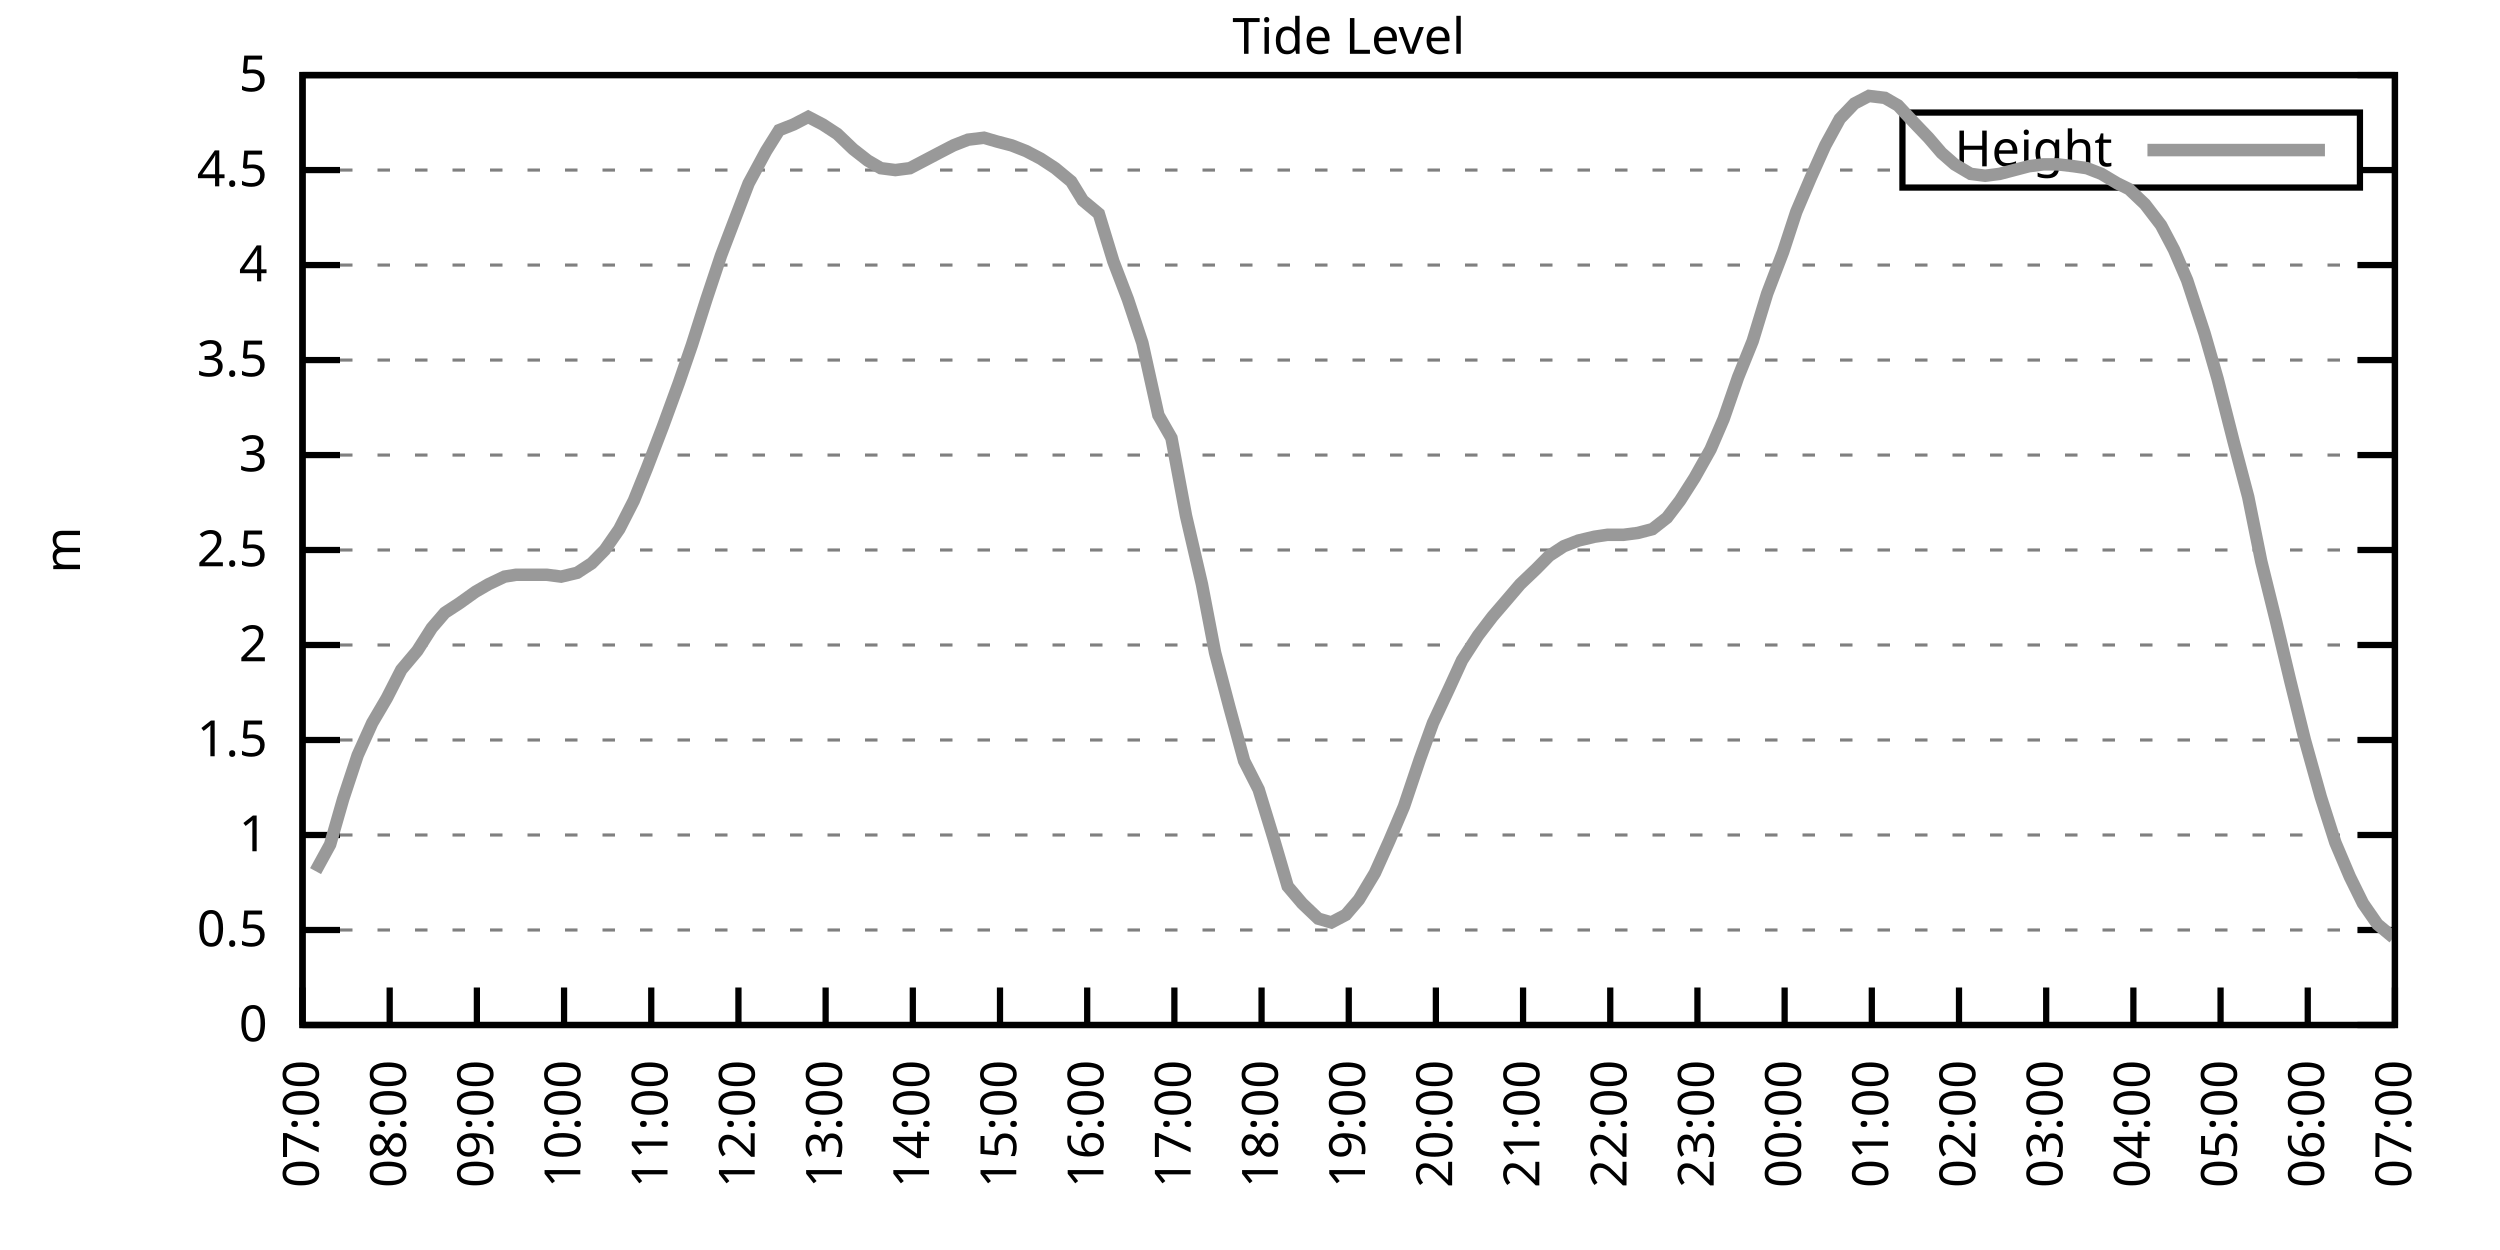
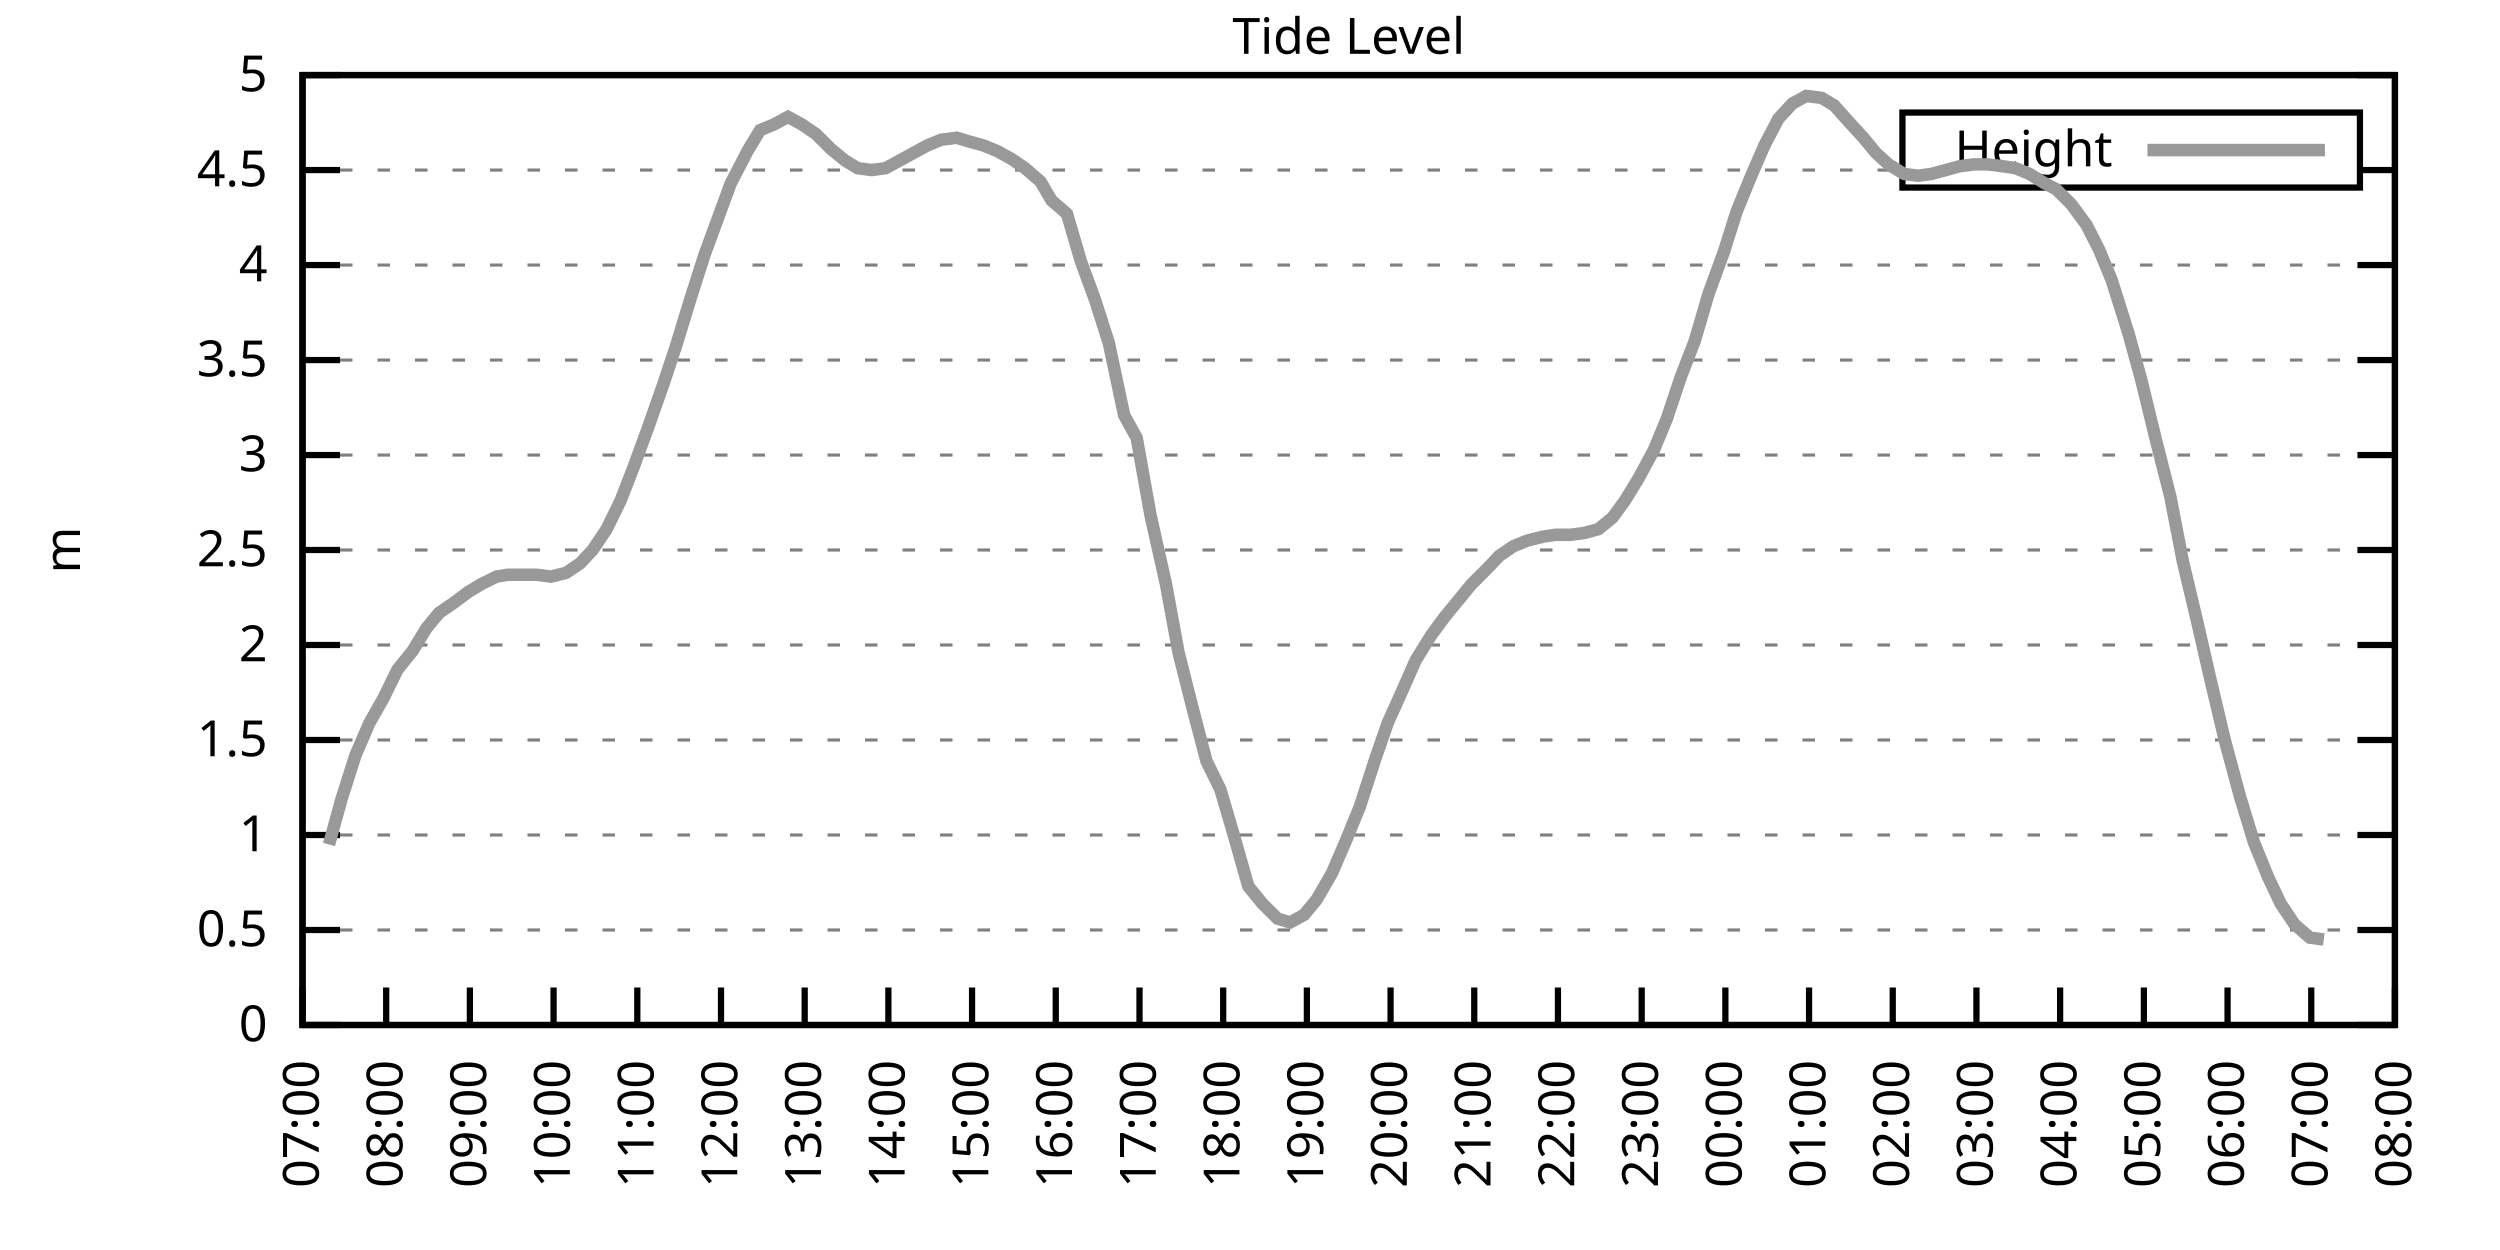
<svg xmlns="http://www.w3.org/2000/svg" xmlns:xlink="http://www.w3.org/1999/xlink" width="400" height="200" viewBox="0 0 400 200">
  <g id="gnuplot_canvas">
    <rect x="0" y="0" width="400" height="200" fill="none" />
    <defs>
      <circle id="gpDot" r="0.5" stroke-width="0.5" stroke="currentColor" />
      <path id="gpPt0" stroke-width="0.333" stroke="currentColor" d="M-1,0 h2 M0,-1 v2" />
      <path id="gpPt1" stroke-width="0.333" stroke="currentColor" d="M-1,-1 L1,1 M1,-1 L-1,1" />
      <path id="gpPt2" stroke-width="0.333" stroke="currentColor" d="M-1,0 L1,0 M0,-1 L0,1 M-1,-1 L1,1 M-1,1 L1,-1" />
      <rect id="gpPt3" stroke-width="0.333" stroke="currentColor" x="-1" y="-1" width="2" height="2" />
      <rect id="gpPt4" stroke-width="0.333" stroke="currentColor" fill="currentColor" x="-1" y="-1" width="2" height="2" />
      <circle id="gpPt5" stroke-width="0.333" stroke="currentColor" cx="0" cy="0" r="1" />
      <use xlink:href="#gpPt5" id="gpPt6" fill="currentColor" stroke="none" />
      <path id="gpPt7" stroke-width="0.333" stroke="currentColor" d="M0,-1.33 L-1.33,0.67 L1.33,0.67 z" />
      <use xlink:href="#gpPt7" id="gpPt8" fill="currentColor" stroke="none" />
      <use xlink:href="#gpPt7" id="gpPt9" stroke="currentColor" transform="rotate(180)" />
      <use xlink:href="#gpPt9" id="gpPt10" fill="currentColor" stroke="none" />
      <use xlink:href="#gpPt3" id="gpPt11" stroke="currentColor" transform="rotate(45)" />
      <use xlink:href="#gpPt11" id="gpPt12" fill="currentColor" stroke="none" />
      <path id="gpPt13" stroke-width="0.333" stroke="currentColor" d="M0,1.330 L1.265,0.411 L0.782,-1.067 L-0.782,-1.076 L-1.265,0.411 z" />
      <use xlink:href="#gpPt13" id="gpPt14" fill="currentColor" stroke="none" />
      <filter id="textbox" filterUnits="objectBoundingBox" x="0" y="0" height="1" width="1">
        <feFlood flood-color="white" flood-opacity="1" result="bgnd" />
        <feComposite in="SourceGraphic" in2="bgnd" operator="atop" />
      </filter>
      <filter id="greybox" filterUnits="objectBoundingBox" x="0" y="0" height="1" width="1">
        <feFlood flood-color="lightgrey" flood-opacity="1" result="grey" />
        <feComposite in="SourceGraphic" in2="grey" operator="atop" />
      </filter>
    </defs>
    <g fill="none" color="white" stroke="currentColor" stroke-width="1.00" stroke-linecap="butt" stroke-linejoin="miter">
</g>
    <g fill="none" color="black" stroke="currentColor" stroke-width="1.00" stroke-linecap="butt" stroke-linejoin="miter">
      <g stroke="none" shape-rendering="crispEdges">
        <polygon fill="rgb(255, 255, 255)" points="48.40,164.00 383.18,164.00 383.18,12.02 48.40,12.02 " />
      </g>
    </g>
    <g fill="none" color="black" stroke="currentColor" stroke-width="1.00" stroke-linecap="butt" stroke-linejoin="miter">
</g>
    <g fill="none" color="black" stroke="black" stroke-width="0.50" stroke-linecap="butt" stroke-linejoin="miter">
</g>
    <g fill="none" color="gray" stroke="currentColor" stroke-width="0.50" stroke-linecap="butt" stroke-linejoin="miter">
      <path stroke="gray" stroke-dasharray="2,4" class="gridline" d="M48.40,164.00 L383.19,164.00  " />
    </g>
    <g fill="none" color="gray" stroke="gray" stroke-width="1.00" stroke-linecap="butt" stroke-linejoin="miter">
</g>
    <g fill="none" color="black" stroke="currentColor" stroke-width="1.00" stroke-linecap="butt" stroke-linejoin="miter">
      <path stroke="black" d="M48.40,164.00 L54.40,164.00 M383.19,164.00 L377.19,164.00  " />
      <g transform="translate(42.80,166.60)" stroke="none" fill="black" font-family="Sans" font-size="8.00" text-anchor="end">
        <text>
          <tspan font-family="Sans"> 0</tspan>
        </text>
      </g>
    </g>
    <g fill="none" color="black" stroke="currentColor" stroke-width="1.00" stroke-linecap="butt" stroke-linejoin="miter">
</g>
    <g fill="none" color="black" stroke="black" stroke-width="0.50" stroke-linecap="butt" stroke-linejoin="miter">
</g>
    <g fill="none" color="gray" stroke="currentColor" stroke-width="0.50" stroke-linecap="butt" stroke-linejoin="miter">
      <path stroke="gray" stroke-dasharray="2,4" class="gridline" d="M48.40,148.80 L383.19,148.80  " />
    </g>
    <g fill="none" color="gray" stroke="gray" stroke-width="1.00" stroke-linecap="butt" stroke-linejoin="miter">
</g>
    <g fill="none" color="black" stroke="currentColor" stroke-width="1.00" stroke-linecap="butt" stroke-linejoin="miter">
      <path stroke="black" d="M48.40,148.80 L54.40,148.80 M383.19,148.80 L377.19,148.80  " />
      <g transform="translate(42.80,151.40)" stroke="none" fill="black" font-family="Sans" font-size="8.00" text-anchor="end">
        <text>
          <tspan font-family="Sans"> 0.5</tspan>
        </text>
      </g>
    </g>
    <g fill="none" color="black" stroke="currentColor" stroke-width="1.00" stroke-linecap="butt" stroke-linejoin="miter">
</g>
    <g fill="none" color="black" stroke="black" stroke-width="0.50" stroke-linecap="butt" stroke-linejoin="miter">
</g>
    <g fill="none" color="gray" stroke="currentColor" stroke-width="0.50" stroke-linecap="butt" stroke-linejoin="miter">
      <path stroke="gray" stroke-dasharray="2,4" class="gridline" d="M48.40,133.60 L383.19,133.60  " />
    </g>
    <g fill="none" color="gray" stroke="gray" stroke-width="1.00" stroke-linecap="butt" stroke-linejoin="miter">
</g>
    <g fill="none" color="black" stroke="currentColor" stroke-width="1.00" stroke-linecap="butt" stroke-linejoin="miter">
      <path stroke="black" d="M48.40,133.60 L54.40,133.60 M383.19,133.60 L377.19,133.60  " />
      <g transform="translate(42.80,136.20)" stroke="none" fill="black" font-family="Sans" font-size="8.00" text-anchor="end">
        <text>
          <tspan font-family="Sans"> 1</tspan>
        </text>
      </g>
    </g>
    <g fill="none" color="black" stroke="currentColor" stroke-width="1.00" stroke-linecap="butt" stroke-linejoin="miter">
</g>
    <g fill="none" color="black" stroke="black" stroke-width="0.50" stroke-linecap="butt" stroke-linejoin="miter">
</g>
    <g fill="none" color="gray" stroke="currentColor" stroke-width="0.50" stroke-linecap="butt" stroke-linejoin="miter">
      <path stroke="gray" stroke-dasharray="2,4" class="gridline" d="M48.40,118.40 L383.19,118.40  " />
    </g>
    <g fill="none" color="gray" stroke="gray" stroke-width="1.00" stroke-linecap="butt" stroke-linejoin="miter">
</g>
    <g fill="none" color="black" stroke="currentColor" stroke-width="1.00" stroke-linecap="butt" stroke-linejoin="miter">
      <path stroke="black" d="M48.40,118.40 L54.40,118.40 M383.19,118.40 L377.19,118.40  " />
      <g transform="translate(42.80,121.00)" stroke="none" fill="black" font-family="Sans" font-size="8.00" text-anchor="end">
        <text>
          <tspan font-family="Sans"> 1.5</tspan>
        </text>
      </g>
    </g>
    <g fill="none" color="black" stroke="currentColor" stroke-width="1.00" stroke-linecap="butt" stroke-linejoin="miter">
</g>
    <g fill="none" color="black" stroke="black" stroke-width="0.50" stroke-linecap="butt" stroke-linejoin="miter">
</g>
    <g fill="none" color="gray" stroke="currentColor" stroke-width="0.50" stroke-linecap="butt" stroke-linejoin="miter">
      <path stroke="gray" stroke-dasharray="2,4" class="gridline" d="M48.40,103.20 L383.19,103.20  " />
    </g>
    <g fill="none" color="gray" stroke="gray" stroke-width="1.00" stroke-linecap="butt" stroke-linejoin="miter">
</g>
    <g fill="none" color="black" stroke="currentColor" stroke-width="1.00" stroke-linecap="butt" stroke-linejoin="miter">
      <path stroke="black" d="M48.40,103.20 L54.40,103.20 M383.19,103.20 L377.19,103.20  " />
      <g transform="translate(42.80,105.80)" stroke="none" fill="black" font-family="Sans" font-size="8.00" text-anchor="end">
        <text>
          <tspan font-family="Sans"> 2</tspan>
        </text>
      </g>
    </g>
    <g fill="none" color="black" stroke="currentColor" stroke-width="1.00" stroke-linecap="butt" stroke-linejoin="miter">
</g>
    <g fill="none" color="black" stroke="black" stroke-width="0.50" stroke-linecap="butt" stroke-linejoin="miter">
</g>
    <g fill="none" color="gray" stroke="currentColor" stroke-width="0.50" stroke-linecap="butt" stroke-linejoin="miter">
      <path stroke="gray" stroke-dasharray="2,4" class="gridline" d="M48.40,88.00 L383.19,88.00  " />
    </g>
    <g fill="none" color="gray" stroke="gray" stroke-width="1.00" stroke-linecap="butt" stroke-linejoin="miter">
</g>
    <g fill="none" color="black" stroke="currentColor" stroke-width="1.00" stroke-linecap="butt" stroke-linejoin="miter">
      <path stroke="black" d="M48.40,88.00 L54.40,88.00 M383.19,88.00 L377.19,88.00  " />
      <g transform="translate(42.80,90.60)" stroke="none" fill="black" font-family="Sans" font-size="8.00" text-anchor="end">
        <text>
          <tspan font-family="Sans"> 2.5</tspan>
        </text>
      </g>
    </g>
    <g fill="none" color="black" stroke="currentColor" stroke-width="1.00" stroke-linecap="butt" stroke-linejoin="miter">
</g>
    <g fill="none" color="black" stroke="black" stroke-width="0.50" stroke-linecap="butt" stroke-linejoin="miter">
</g>
    <g fill="none" color="gray" stroke="currentColor" stroke-width="0.50" stroke-linecap="butt" stroke-linejoin="miter">
      <path stroke="gray" stroke-dasharray="2,4" class="gridline" d="M48.40,72.81 L383.19,72.81  " />
    </g>
    <g fill="none" color="gray" stroke="gray" stroke-width="1.00" stroke-linecap="butt" stroke-linejoin="miter">
</g>
    <g fill="none" color="black" stroke="currentColor" stroke-width="1.00" stroke-linecap="butt" stroke-linejoin="miter">
      <path stroke="black" d="M48.40,72.81 L54.40,72.81 M383.19,72.81 L377.19,72.81  " />
      <g transform="translate(42.80,75.41)" stroke="none" fill="black" font-family="Sans" font-size="8.00" text-anchor="end">
        <text>
          <tspan font-family="Sans"> 3</tspan>
        </text>
      </g>
    </g>
    <g fill="none" color="black" stroke="currentColor" stroke-width="1.00" stroke-linecap="butt" stroke-linejoin="miter">
</g>
    <g fill="none" color="black" stroke="black" stroke-width="0.50" stroke-linecap="butt" stroke-linejoin="miter">
</g>
    <g fill="none" color="gray" stroke="currentColor" stroke-width="0.50" stroke-linecap="butt" stroke-linejoin="miter">
      <path stroke="gray" stroke-dasharray="2,4" class="gridline" d="M48.40,57.61 L383.19,57.61  " />
    </g>
    <g fill="none" color="gray" stroke="gray" stroke-width="1.00" stroke-linecap="butt" stroke-linejoin="miter">
</g>
    <g fill="none" color="black" stroke="currentColor" stroke-width="1.00" stroke-linecap="butt" stroke-linejoin="miter">
      <path stroke="black" d="M48.40,57.61 L54.40,57.61 M383.19,57.61 L377.19,57.61  " />
      <g transform="translate(42.80,60.21)" stroke="none" fill="black" font-family="Sans" font-size="8.00" text-anchor="end">
        <text>
          <tspan font-family="Sans"> 3.5</tspan>
        </text>
      </g>
    </g>
    <g fill="none" color="black" stroke="currentColor" stroke-width="1.00" stroke-linecap="butt" stroke-linejoin="miter">
</g>
    <g fill="none" color="black" stroke="black" stroke-width="0.50" stroke-linecap="butt" stroke-linejoin="miter">
</g>
    <g fill="none" color="gray" stroke="currentColor" stroke-width="0.50" stroke-linecap="butt" stroke-linejoin="miter">
      <path stroke="gray" stroke-dasharray="2,4" class="gridline" d="M48.40,42.41 L383.19,42.41  " />
    </g>
    <g fill="none" color="gray" stroke="gray" stroke-width="1.00" stroke-linecap="butt" stroke-linejoin="miter">
</g>
    <g fill="none" color="black" stroke="currentColor" stroke-width="1.00" stroke-linecap="butt" stroke-linejoin="miter">
      <path stroke="black" d="M48.40,42.41 L54.40,42.41 M383.19,42.41 L377.19,42.41  " />
      <g transform="translate(42.80,45.01)" stroke="none" fill="black" font-family="Sans" font-size="8.00" text-anchor="end">
        <text>
          <tspan font-family="Sans"> 4</tspan>
        </text>
      </g>
    </g>
    <g fill="none" color="black" stroke="currentColor" stroke-width="1.00" stroke-linecap="butt" stroke-linejoin="miter">
</g>
    <g fill="none" color="black" stroke="black" stroke-width="0.50" stroke-linecap="butt" stroke-linejoin="miter">
</g>
    <g fill="none" color="gray" stroke="currentColor" stroke-width="0.50" stroke-linecap="butt" stroke-linejoin="miter">
      <path stroke="gray" stroke-dasharray="2,4" class="gridline" d="M48.40,27.21 L304.39,27.21 M377.59,27.21 L383.19,27.21  " />
    </g>
    <g fill="none" color="gray" stroke="gray" stroke-width="1.00" stroke-linecap="butt" stroke-linejoin="miter">
</g>
    <g fill="none" color="black" stroke="currentColor" stroke-width="1.00" stroke-linecap="butt" stroke-linejoin="miter">
      <path stroke="black" d="M48.40,27.21 L54.40,27.21 M383.19,27.21 L377.19,27.21  " />
      <g transform="translate(42.80,29.81)" stroke="none" fill="black" font-family="Sans" font-size="8.00" text-anchor="end">
        <text>
          <tspan font-family="Sans"> 4.5</tspan>
        </text>
      </g>
    </g>
    <g fill="none" color="black" stroke="currentColor" stroke-width="1.00" stroke-linecap="butt" stroke-linejoin="miter">
</g>
    <g fill="none" color="black" stroke="black" stroke-width="0.50" stroke-linecap="butt" stroke-linejoin="miter">
</g>
    <g fill="none" color="gray" stroke="currentColor" stroke-width="0.50" stroke-linecap="butt" stroke-linejoin="miter">
      <path stroke="gray" stroke-dasharray="2,4" class="gridline" d="M48.40,12.01 L383.19,12.01  " />
    </g>
    <g fill="none" color="gray" stroke="gray" stroke-width="1.00" stroke-linecap="butt" stroke-linejoin="miter">
</g>
    <g fill="none" color="black" stroke="currentColor" stroke-width="1.00" stroke-linecap="butt" stroke-linejoin="miter">
      <path stroke="black" d="M48.40,12.01 L54.40,12.01 M383.19,12.01 L377.19,12.01  " />
      <g transform="translate(42.80,14.61)" stroke="none" fill="black" font-family="Sans" font-size="8.00" text-anchor="end">
        <text>
          <tspan font-family="Sans"> 5</tspan>
        </text>
      </g>
    </g>
    <g fill="none" color="black" stroke="currentColor" stroke-width="1.00" stroke-linecap="butt" stroke-linejoin="miter">
      <path stroke="black" d="M48.40,164.00 L48.40,158.00  " />
      <g transform="translate(51.00,169.60) rotate(270.00)" stroke="none" fill="black" font-family="Sans" font-size="8.00" text-anchor="end">
        <text>
          <tspan font-family="Sans">07:00</tspan>
        </text>
      </g>
    </g>
    <g fill="none" color="black" stroke="currentColor" stroke-width="1.00" stroke-linecap="butt" stroke-linejoin="miter">
-       <path stroke="black" d="M62.35,164.00 L62.35,158.00  " />
-       <g transform="translate(64.95,169.60) rotate(270.00)" stroke="none" fill="black" font-family="Sans" font-size="8.00" text-anchor="end">
+       <path stroke="black" d="M61.79,164.00 L61.79,158.00  " />
+       <g transform="translate(64.39,169.60) rotate(270.00)" stroke="none" fill="black" font-family="Sans" font-size="8.00" text-anchor="end">
        <text>
          <tspan font-family="Sans">08:00</tspan>
        </text>
      </g>
    </g>
    <g fill="none" color="black" stroke="currentColor" stroke-width="1.00" stroke-linecap="butt" stroke-linejoin="miter">
-       <path stroke="black" d="M76.30,164.00 L76.30,158.00  " />
-       <g transform="translate(78.90,169.60) rotate(270.00)" stroke="none" fill="black" font-family="Sans" font-size="8.00" text-anchor="end">
+       <path stroke="black" d="M75.18,164.00 L75.18,158.00  " />
+       <g transform="translate(77.78,169.60) rotate(270.00)" stroke="none" fill="black" font-family="Sans" font-size="8.00" text-anchor="end">
        <text>
          <tspan font-family="Sans">09:00</tspan>
        </text>
      </g>
    </g>
    <g fill="none" color="black" stroke="currentColor" stroke-width="1.00" stroke-linecap="butt" stroke-linejoin="miter">
-       <path stroke="black" d="M90.25,164.00 L90.25,158.00  " />
-       <g transform="translate(92.85,169.60) rotate(270.00)" stroke="none" fill="black" font-family="Sans" font-size="8.00" text-anchor="end">
+       <path stroke="black" d="M88.57,164.00 L88.57,158.00  " />
+       <g transform="translate(91.17,169.60) rotate(270.00)" stroke="none" fill="black" font-family="Sans" font-size="8.00" text-anchor="end">
        <text>
          <tspan font-family="Sans">10:00</tspan>
        </text>
      </g>
    </g>
    <g fill="none" color="black" stroke="currentColor" stroke-width="1.00" stroke-linecap="butt" stroke-linejoin="miter">
-       <path stroke="black" d="M104.20,164.00 L104.20,158.00  " />
-       <g transform="translate(106.80,169.60) rotate(270.00)" stroke="none" fill="black" font-family="Sans" font-size="8.00" text-anchor="end">
+       <path stroke="black" d="M101.97,164.00 L101.97,158.00  " />
+       <g transform="translate(104.57,169.60) rotate(270.00)" stroke="none" fill="black" font-family="Sans" font-size="8.00" text-anchor="end">
        <text>
          <tspan font-family="Sans">11:00</tspan>
        </text>
      </g>
    </g>
    <g fill="none" color="black" stroke="currentColor" stroke-width="1.00" stroke-linecap="butt" stroke-linejoin="miter">
-       <path stroke="black" d="M118.15,164.00 L118.15,158.00  " />
-       <g transform="translate(120.75,169.60) rotate(270.00)" stroke="none" fill="black" font-family="Sans" font-size="8.00" text-anchor="end">
+       <path stroke="black" d="M115.36,164.00 L115.36,158.00  " />
+       <g transform="translate(117.96,169.60) rotate(270.00)" stroke="none" fill="black" font-family="Sans" font-size="8.00" text-anchor="end">
        <text>
          <tspan font-family="Sans">12:00</tspan>
        </text>
      </g>
    </g>
    <g fill="none" color="black" stroke="currentColor" stroke-width="1.00" stroke-linecap="butt" stroke-linejoin="miter">
-       <path stroke="black" d="M132.10,164.00 L132.10,158.00  " />
-       <g transform="translate(134.70,169.60) rotate(270.00)" stroke="none" fill="black" font-family="Sans" font-size="8.00" text-anchor="end">
+       <path stroke="black" d="M128.75,164.00 L128.75,158.00  " />
+       <g transform="translate(131.35,169.60) rotate(270.00)" stroke="none" fill="black" font-family="Sans" font-size="8.00" text-anchor="end">
        <text>
          <tspan font-family="Sans">13:00</tspan>
        </text>
      </g>
    </g>
    <g fill="none" color="black" stroke="currentColor" stroke-width="1.00" stroke-linecap="butt" stroke-linejoin="miter">
-       <path stroke="black" d="M146.05,164.00 L146.05,158.00  " />
-       <g transform="translate(148.65,169.60) rotate(270.00)" stroke="none" fill="black" font-family="Sans" font-size="8.00" text-anchor="end">
+       <path stroke="black" d="M142.14,164.00 L142.14,158.00  " />
+       <g transform="translate(144.74,169.60) rotate(270.00)" stroke="none" fill="black" font-family="Sans" font-size="8.00" text-anchor="end">
        <text>
          <tspan font-family="Sans">14:00</tspan>
        </text>
      </g>
    </g>
    <g fill="none" color="black" stroke="currentColor" stroke-width="1.00" stroke-linecap="butt" stroke-linejoin="miter">
-       <path stroke="black" d="M160.00,164.00 L160.00,158.00  " />
-       <g transform="translate(162.60,169.60) rotate(270.00)" stroke="none" fill="black" font-family="Sans" font-size="8.00" text-anchor="end">
+       <path stroke="black" d="M155.53,164.00 L155.53,158.00  " />
+       <g transform="translate(158.13,169.60) rotate(270.00)" stroke="none" fill="black" font-family="Sans" font-size="8.00" text-anchor="end">
        <text>
          <tspan font-family="Sans">15:00</tspan>
        </text>
      </g>
    </g>
    <g fill="none" color="black" stroke="currentColor" stroke-width="1.00" stroke-linecap="butt" stroke-linejoin="miter">
-       <path stroke="black" d="M173.95,164.00 L173.95,158.00  " />
-       <g transform="translate(176.55,169.60) rotate(270.00)" stroke="none" fill="black" font-family="Sans" font-size="8.00" text-anchor="end">
+       <path stroke="black" d="M168.92,164.00 L168.92,158.00  " />
+       <g transform="translate(171.52,169.60) rotate(270.00)" stroke="none" fill="black" font-family="Sans" font-size="8.00" text-anchor="end">
        <text>
          <tspan font-family="Sans">16:00</tspan>
        </text>
      </g>
    </g>
    <g fill="none" color="black" stroke="currentColor" stroke-width="1.00" stroke-linecap="butt" stroke-linejoin="miter">
-       <path stroke="black" d="M187.90,164.00 L187.90,158.00  " />
-       <g transform="translate(190.50,169.60) rotate(270.00)" stroke="none" fill="black" font-family="Sans" font-size="8.00" text-anchor="end">
+       <path stroke="black" d="M182.32,164.00 L182.32,158.00  " />
+       <g transform="translate(184.92,169.60) rotate(270.00)" stroke="none" fill="black" font-family="Sans" font-size="8.00" text-anchor="end">
        <text>
          <tspan font-family="Sans">17:00</tspan>
        </text>
      </g>
    </g>
    <g fill="none" color="black" stroke="currentColor" stroke-width="1.00" stroke-linecap="butt" stroke-linejoin="miter">
-       <path stroke="black" d="M201.85,164.00 L201.85,158.00  " />
-       <g transform="translate(204.45,169.60) rotate(270.00)" stroke="none" fill="black" font-family="Sans" font-size="8.00" text-anchor="end">
+       <path stroke="black" d="M195.71,164.00 L195.71,158.00  " />
+       <g transform="translate(198.31,169.60) rotate(270.00)" stroke="none" fill="black" font-family="Sans" font-size="8.00" text-anchor="end">
        <text>
          <tspan font-family="Sans">18:00</tspan>
        </text>
      </g>
    </g>
    <g fill="none" color="black" stroke="currentColor" stroke-width="1.00" stroke-linecap="butt" stroke-linejoin="miter">
-       <path stroke="black" d="M215.80,164.00 L215.80,158.00  " />
-       <g transform="translate(218.40,169.60) rotate(270.00)" stroke="none" fill="black" font-family="Sans" font-size="8.00" text-anchor="end">
+       <path stroke="black" d="M209.10,164.00 L209.10,158.00  " />
+       <g transform="translate(211.70,169.60) rotate(270.00)" stroke="none" fill="black" font-family="Sans" font-size="8.00" text-anchor="end">
        <text>
          <tspan font-family="Sans">19:00</tspan>
        </text>
      </g>
    </g>
    <g fill="none" color="black" stroke="currentColor" stroke-width="1.00" stroke-linecap="butt" stroke-linejoin="miter">
-       <path stroke="black" d="M229.74,164.00 L229.74,158.00  " />
-       <g transform="translate(232.34,169.60) rotate(270.00)" stroke="none" fill="black" font-family="Sans" font-size="8.00" text-anchor="end">
+       <path stroke="black" d="M222.49,164.00 L222.49,158.00  " />
+       <g transform="translate(225.09,169.60) rotate(270.00)" stroke="none" fill="black" font-family="Sans" font-size="8.00" text-anchor="end">
        <text>
          <tspan font-family="Sans">20:00</tspan>
        </text>
      </g>
    </g>
    <g fill="none" color="black" stroke="currentColor" stroke-width="1.00" stroke-linecap="butt" stroke-linejoin="miter">
-       <path stroke="black" d="M243.69,164.00 L243.69,158.00  " />
-       <g transform="translate(246.29,169.60) rotate(270.00)" stroke="none" fill="black" font-family="Sans" font-size="8.00" text-anchor="end">
+       <path stroke="black" d="M235.88,164.00 L235.88,158.00  " />
+       <g transform="translate(238.48,169.60) rotate(270.00)" stroke="none" fill="black" font-family="Sans" font-size="8.00" text-anchor="end">
        <text>
          <tspan font-family="Sans">21:00</tspan>
        </text>
      </g>
    </g>
    <g fill="none" color="black" stroke="currentColor" stroke-width="1.00" stroke-linecap="butt" stroke-linejoin="miter">
-       <path stroke="black" d="M257.64,164.00 L257.64,158.00  " />
-       <g transform="translate(260.24,169.60) rotate(270.00)" stroke="none" fill="black" font-family="Sans" font-size="8.00" text-anchor="end">
+       <path stroke="black" d="M249.27,164.00 L249.27,158.00  " />
+       <g transform="translate(251.87,169.60) rotate(270.00)" stroke="none" fill="black" font-family="Sans" font-size="8.00" text-anchor="end">
        <text>
          <tspan font-family="Sans">22:00</tspan>
        </text>
      </g>
    </g>
    <g fill="none" color="black" stroke="currentColor" stroke-width="1.00" stroke-linecap="butt" stroke-linejoin="miter">
-       <path stroke="black" d="M271.59,164.00 L271.59,158.00  " />
-       <g transform="translate(274.19,169.60) rotate(270.00)" stroke="none" fill="black" font-family="Sans" font-size="8.00" text-anchor="end">
+       <path stroke="black" d="M262.67,164.00 L262.67,158.00  " />
+       <g transform="translate(265.27,169.60) rotate(270.00)" stroke="none" fill="black" font-family="Sans" font-size="8.00" text-anchor="end">
        <text>
          <tspan font-family="Sans">23:00</tspan>
        </text>
      </g>
    </g>
    <g fill="none" color="black" stroke="currentColor" stroke-width="1.00" stroke-linecap="butt" stroke-linejoin="miter">
-       <path stroke="black" d="M285.54,164.00 L285.54,158.00  " />
-       <g transform="translate(288.14,169.60) rotate(270.00)" stroke="none" fill="black" font-family="Sans" font-size="8.00" text-anchor="end">
+       <path stroke="black" d="M276.06,164.00 L276.06,158.00  " />
+       <g transform="translate(278.66,169.60) rotate(270.00)" stroke="none" fill="black" font-family="Sans" font-size="8.00" text-anchor="end">
        <text>
          <tspan font-family="Sans">00:00</tspan>
        </text>
      </g>
    </g>
    <g fill="none" color="black" stroke="currentColor" stroke-width="1.00" stroke-linecap="butt" stroke-linejoin="miter">
-       <path stroke="black" d="M299.49,164.00 L299.49,158.00  " />
-       <g transform="translate(302.09,169.60) rotate(270.00)" stroke="none" fill="black" font-family="Sans" font-size="8.00" text-anchor="end">
+       <path stroke="black" d="M289.45,164.00 L289.45,158.00  " />
+       <g transform="translate(292.05,169.60) rotate(270.00)" stroke="none" fill="black" font-family="Sans" font-size="8.00" text-anchor="end">
        <text>
          <tspan font-family="Sans">01:00</tspan>
        </text>
      </g>
    </g>
    <g fill="none" color="black" stroke="currentColor" stroke-width="1.00" stroke-linecap="butt" stroke-linejoin="miter">
-       <path stroke="black" d="M313.44,164.00 L313.44,158.00  " />
-       <g transform="translate(316.04,169.60) rotate(270.00)" stroke="none" fill="black" font-family="Sans" font-size="8.00" text-anchor="end">
+       <path stroke="black" d="M302.84,164.00 L302.84,158.00  " />
+       <g transform="translate(305.44,169.60) rotate(270.00)" stroke="none" fill="black" font-family="Sans" font-size="8.00" text-anchor="end">
        <text>
          <tspan font-family="Sans">02:00</tspan>
        </text>
      </g>
    </g>
    <g fill="none" color="black" stroke="currentColor" stroke-width="1.00" stroke-linecap="butt" stroke-linejoin="miter">
-       <path stroke="black" d="M327.39,164.00 L327.39,158.00  " />
-       <g transform="translate(329.99,169.60) rotate(270.00)" stroke="none" fill="black" font-family="Sans" font-size="8.00" text-anchor="end">
+       <path stroke="black" d="M316.23,164.00 L316.23,158.00  " />
+       <g transform="translate(318.83,169.60) rotate(270.00)" stroke="none" fill="black" font-family="Sans" font-size="8.00" text-anchor="end">
        <text>
          <tspan font-family="Sans">03:00</tspan>
        </text>
      </g>
    </g>
    <g fill="none" color="black" stroke="currentColor" stroke-width="1.00" stroke-linecap="butt" stroke-linejoin="miter">
-       <path stroke="black" d="M341.34,164.00 L341.34,158.00  " />
-       <g transform="translate(343.94,169.60) rotate(270.00)" stroke="none" fill="black" font-family="Sans" font-size="8.00" text-anchor="end">
+       <path stroke="black" d="M329.62,164.00 L329.62,158.00  " />
+       <g transform="translate(332.22,169.60) rotate(270.00)" stroke="none" fill="black" font-family="Sans" font-size="8.00" text-anchor="end">
        <text>
          <tspan font-family="Sans">04:00</tspan>
        </text>
      </g>
    </g>
    <g fill="none" color="black" stroke="currentColor" stroke-width="1.00" stroke-linecap="butt" stroke-linejoin="miter">
-       <path stroke="black" d="M355.29,164.00 L355.29,158.00  " />
-       <g transform="translate(357.89,169.60) rotate(270.00)" stroke="none" fill="black" font-family="Sans" font-size="8.00" text-anchor="end">
+       <path stroke="black" d="M343.02,164.00 L343.02,158.00  " />
+       <g transform="translate(345.62,169.60) rotate(270.00)" stroke="none" fill="black" font-family="Sans" font-size="8.00" text-anchor="end">
        <text>
          <tspan font-family="Sans">05:00</tspan>
        </text>
      </g>
    </g>
    <g fill="none" color="black" stroke="currentColor" stroke-width="1.00" stroke-linecap="butt" stroke-linejoin="miter">
-       <path stroke="black" d="M369.24,164.00 L369.24,158.00  " />
-       <g transform="translate(371.84,169.60) rotate(270.00)" stroke="none" fill="black" font-family="Sans" font-size="8.00" text-anchor="end">
+       <path stroke="black" d="M356.41,164.00 L356.41,158.00  " />
+       <g transform="translate(359.01,169.60) rotate(270.00)" stroke="none" fill="black" font-family="Sans" font-size="8.00" text-anchor="end">
        <text>
          <tspan font-family="Sans">06:00</tspan>
+         </text>
+       </g>
+     </g>
+     <g fill="none" color="black" stroke="currentColor" stroke-width="1.00" stroke-linecap="butt" stroke-linejoin="miter">
+       <path stroke="black" d="M369.80,164.00 L369.80,158.00  " />
+       <g transform="translate(372.40,169.60) rotate(270.00)" stroke="none" fill="black" font-family="Sans" font-size="8.00" text-anchor="end">
+         <text>
+           <tspan font-family="Sans">07:00</tspan>
        </text>
      </g>
    </g>
    <g fill="none" color="black" stroke="currentColor" stroke-width="1.00" stroke-linecap="butt" stroke-linejoin="miter">
      <path stroke="black" d="M383.19,164.00 L383.19,158.00  " />
      <g transform="translate(385.79,169.60) rotate(270.00)" stroke="none" fill="black" font-family="Sans" font-size="8.00" text-anchor="end">
        <text>
-           <tspan font-family="Sans">07:00</tspan>
+           <tspan font-family="Sans">08:00</tspan>
        </text>
      </g>
    </g>
    <g fill="none" color="black" stroke="currentColor" stroke-width="1.00" stroke-linecap="butt" stroke-linejoin="miter">
</g>
    <g fill="none" color="black" stroke="currentColor" stroke-width="1.00" stroke-linecap="butt" stroke-linejoin="miter">
      <path stroke="black" d="M48.40,12.01 L48.40,164.00 L383.19,164.00 L383.19,12.01 L48.40,12.01 Z  " />
    </g>
    <g fill="none" color="black" stroke="currentColor" stroke-width="1.00" stroke-linecap="butt" stroke-linejoin="miter">
</g>
    <g fill="none" color="black" stroke="currentColor" stroke-width="1.00" stroke-linecap="butt" stroke-linejoin="miter">
      <path stroke="black" d="M304.39,30.01 L304.39,18.01 L377.59,18.01 L377.59,30.01 L304.39,30.01 Z  " />
    </g>
    <g id="Tide_level_plot_1">
      <g fill="none" color="white" stroke="black" stroke-width="2.00" stroke-linecap="butt" stroke-linejoin="miter">
</g>
      <g fill="none" color="black" stroke="currentColor" stroke-width="2.00" stroke-linecap="butt" stroke-linejoin="miter">
        <g transform="translate(337.99,26.61)" stroke="none" fill="black" font-family="Sans" font-size="8.00" text-anchor="end">
          <text>
            <tspan font-family="Sans">Height</tspan>
          </text>
        </g>
      </g>
      <g fill="none" color="black" stroke="currentColor" stroke-width="2.00" stroke-linecap="butt" stroke-linejoin="miter">
-         <path stroke="rgb(153, 153, 153)" d="M343.59,24.01 L371.99,24.01 M50.49,139.38 L52.82,135.12 L54.91,127.83 L57.23,120.83 L59.56,115.67 L61.88,111.72   L64.21,107.16 L66.77,104.12 L69.09,100.47 L71.18,98.04 L73.51,96.52 L76.07,94.69 L78.16,93.48 L80.72,92.26   L82.58,91.96 L85.13,91.96 L87.46,91.96 L89.78,92.26 L92.34,91.65 L94.67,90.13 L96.76,88.00 L99.08,84.66   L101.41,80.10 L103.50,74.93 L106.06,68.25 L108.62,61.25 L110.71,55.18 L113.03,47.88 L115.36,40.89 L117.68,34.81   L119.78,29.34 L122.57,24.17 L124.66,20.83 L126.98,19.91 L129.31,18.70 L131.63,19.91 L133.96,21.43 L136.51,23.87   L138.84,25.69 L140.93,26.91 L143.26,27.21 L145.58,26.91 L147.91,25.69 L150.23,24.47 L152.56,23.26 L154.88,22.35   L157.44,22.04 L159.53,22.65 L161.86,23.26 L164.18,24.17 L166.51,25.39 L168.83,26.91 L171.39,29.03 L173.25,32.07   L175.81,34.20 L178.13,41.80 L180.46,47.88 L182.78,54.87 L185.34,66.42 L187.43,70.07 L189.76,82.53 L192.31,93.48   L194.41,104.42 L196.73,113.24 L199.06,121.75 L201.38,126.31 L203.71,133.91 L206.03,141.81 L208.36,144.55 L210.91,146.98   L213.01,147.59 L215.33,146.37 L217.42,143.94 L219.98,139.68 L222.30,134.51 L224.63,129.04 L227.19,121.44 L229.28,115.67   L231.84,110.20 L233.93,105.64 L236.49,101.68 L238.81,98.64 L240.90,96.21 L243.23,93.48 L245.79,91.04 L247.88,88.92   L250.20,87.40 L252.53,86.49 L255.09,85.88 L257.18,85.57 L259.74,85.57 L262.06,85.27 L264.39,84.66 L266.71,82.84   L268.80,80.10 L271.13,76.45 L273.69,71.89 L275.78,67.03 L278.10,60.34 L280.43,54.57 L282.75,46.97 L285.31,40.28   L287.40,33.90 L289.73,28.42 L292.05,23.26 L294.38,19.00 L296.70,16.57 L299.03,15.35 L301.58,15.66 L303.68,16.87   L306.23,19.61 L308.56,22.04 L310.65,24.47 L312.74,26.30 L315.30,27.82 L317.63,28.12 L319.95,27.82 L322.28,27.21   L324.60,26.60 L326.93,26.30 L329.25,26.30 L331.81,26.60 L333.90,26.91 L336.23,27.82 L338.78,29.34 L340.64,30.25   L343.20,32.68 L345.76,36.02 L347.85,39.98 L349.94,44.84 L352.73,53.35 L354.83,60.65 L357.38,70.68 L359.71,79.49   L361.80,89.83 L364.13,99.25 L366.45,108.98 L368.78,118.40 L371.33,127.52 L373.66,134.82 L375.98,140.29 L378.08,144.55   L380.40,147.89 L382.96,150.02  " />
+         <path stroke="rgb(153, 153, 153)" d="M343.59,24.01 L371.99,24.01 M52.64,135.12 L54.65,127.83 L56.88,120.83 L59.11,115.67 L61.35,111.72 L63.58,107.16   L66.03,104.12 L68.26,100.47 L70.27,98.04 L72.50,96.52 L74.96,94.69 L76.97,93.48 L79.42,92.26 L81.21,91.96   L83.66,91.96 L85.90,91.96 L88.13,92.26 L90.58,91.65 L92.82,90.13 L94.82,88.00 L97.06,84.66 L99.29,80.10   L101.30,74.93 L103.75,68.25 L106.21,61.25 L108.22,55.18 L110.45,47.88 L112.68,40.89 L114.91,34.81 L116.92,29.34   L119.60,24.17 L121.61,20.83 L123.84,19.91 L126.07,18.70 L128.30,19.91 L130.54,21.43 L132.99,23.87 L135.22,25.69   L137.23,26.91 L139.46,27.21 L141.69,26.91 L143.93,25.69 L146.16,24.47 L148.39,23.26 L150.62,22.35 L153.08,22.04   L155.09,22.65 L157.32,23.26 L159.55,24.17 L161.78,25.39 L164.01,26.91 L166.47,29.03 L168.25,32.07 L170.71,34.20   L172.94,41.80 L175.17,47.88 L177.41,54.87 L179.86,66.42 L181.87,70.07 L184.10,82.53 L186.56,93.48 L188.57,104.42   L190.80,113.24 L193.03,121.75 L195.26,126.31 L197.49,133.91 L199.73,141.81 L201.96,144.55 L204.41,146.98 L206.42,147.59   L208.65,146.37 L210.66,143.94 L213.12,139.68 L215.35,134.51 L217.58,129.04 L220.04,121.44 L222.04,115.67 L224.50,110.20   L226.51,105.64 L228.96,101.68 L231.20,98.64 L233.20,96.21 L235.44,93.48 L237.89,91.04 L239.90,88.92 L242.13,87.40   L244.36,86.49 L246.82,85.88 L248.83,85.57 L251.28,85.57 L253.51,85.27 L255.75,84.66 L257.98,82.84 L259.99,80.10   L262.22,76.45 L264.67,71.89 L266.68,67.03 L268.92,60.34 L271.15,54.57 L273.38,46.97 L275.83,40.28 L277.84,33.90   L280.07,28.42 L282.31,23.26 L284.54,19.00 L286.77,16.57 L289.00,15.35 L291.46,15.66 L293.47,16.87 L295.92,19.61   L298.15,22.04 L300.16,24.47 L302.17,26.30 L304.63,27.82 L306.86,28.12 L309.09,27.82 L311.32,27.21 L313.55,26.60   L315.79,26.30 L318.02,26.30 L320.47,26.60 L322.48,26.91 L324.71,27.82 L327.17,29.34 L328.95,30.25 L331.41,32.68   L333.86,36.02 L335.87,39.98 L337.88,44.84 L340.56,53.35 L342.57,60.65 L345.02,70.68 L347.26,79.49 L349.26,89.83   L351.50,99.25 L353.73,108.98 L355.96,118.40 L358.42,127.52 L360.65,134.82 L362.88,140.29 L364.89,144.55 L367.12,147.89   L369.58,150.02 L371.81,150.32  " />
      </g>
    </g>
    <g fill="none" color="black" stroke="currentColor" stroke-width="2.00" stroke-linecap="butt" stroke-linejoin="miter">
</g>
    <g fill="none" color="black" stroke="black" stroke-width="1.00" stroke-linecap="butt" stroke-linejoin="miter">
</g>
    <g fill="none" color="black" stroke="currentColor" stroke-width="1.00" stroke-linecap="butt" stroke-linejoin="miter">
      <path stroke="black" d="M48.40,12.01 L48.40,164.00 L383.19,164.00 L383.19,12.01 L48.40,12.01 Z  " />
      <g transform="translate(12.80,88.01) rotate(270.00)" stroke="none" fill="black" font-family="Sans" font-size="8.00" text-anchor="middle">
        <text>
          <tspan font-family="Sans">m</tspan>
        </text>
      </g>
    </g>
    <g fill="none" color="black" stroke="currentColor" stroke-width="1.00" stroke-linecap="butt" stroke-linejoin="miter">
</g>
    <g fill="none" color="black" stroke="currentColor" stroke-width="1.00" stroke-linecap="butt" stroke-linejoin="miter">
      <g transform="translate(215.79,8.61)" stroke="none" fill="black" font-family="Sans" font-size="8.00" text-anchor="middle">
        <text>
          <tspan font-family="Sans">Tide Level</tspan>
        </text>
      </g>
    </g>
    <g fill="none" color="black" stroke="currentColor" stroke-width="1.00" stroke-linecap="butt" stroke-linejoin="miter">
</g>
  </g>
</svg>
